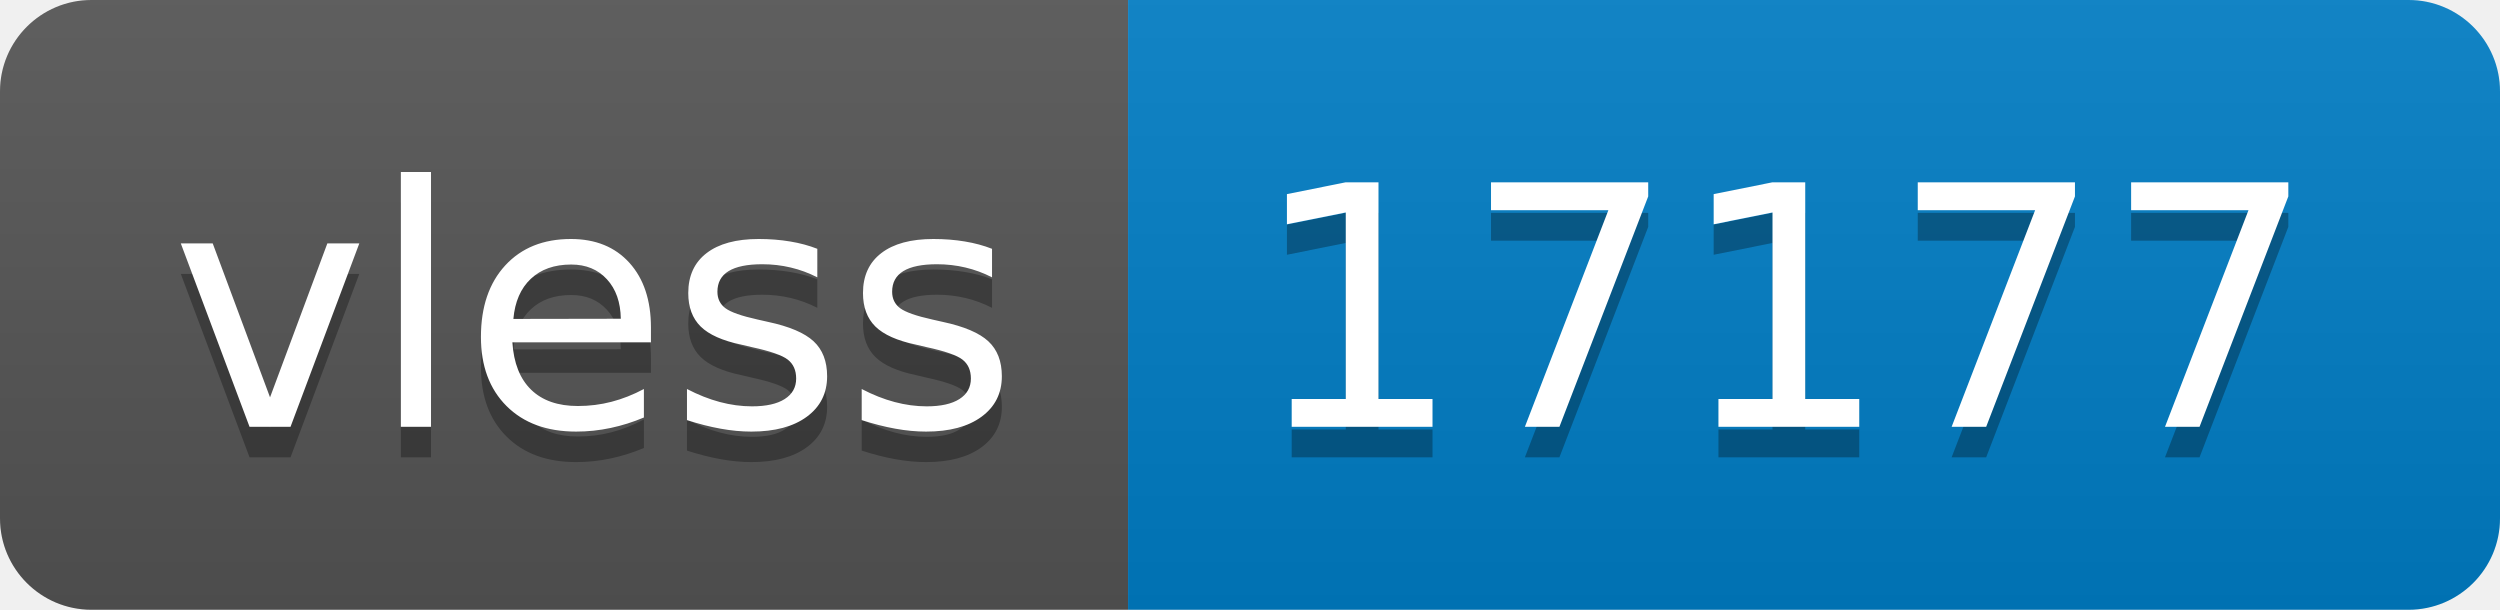
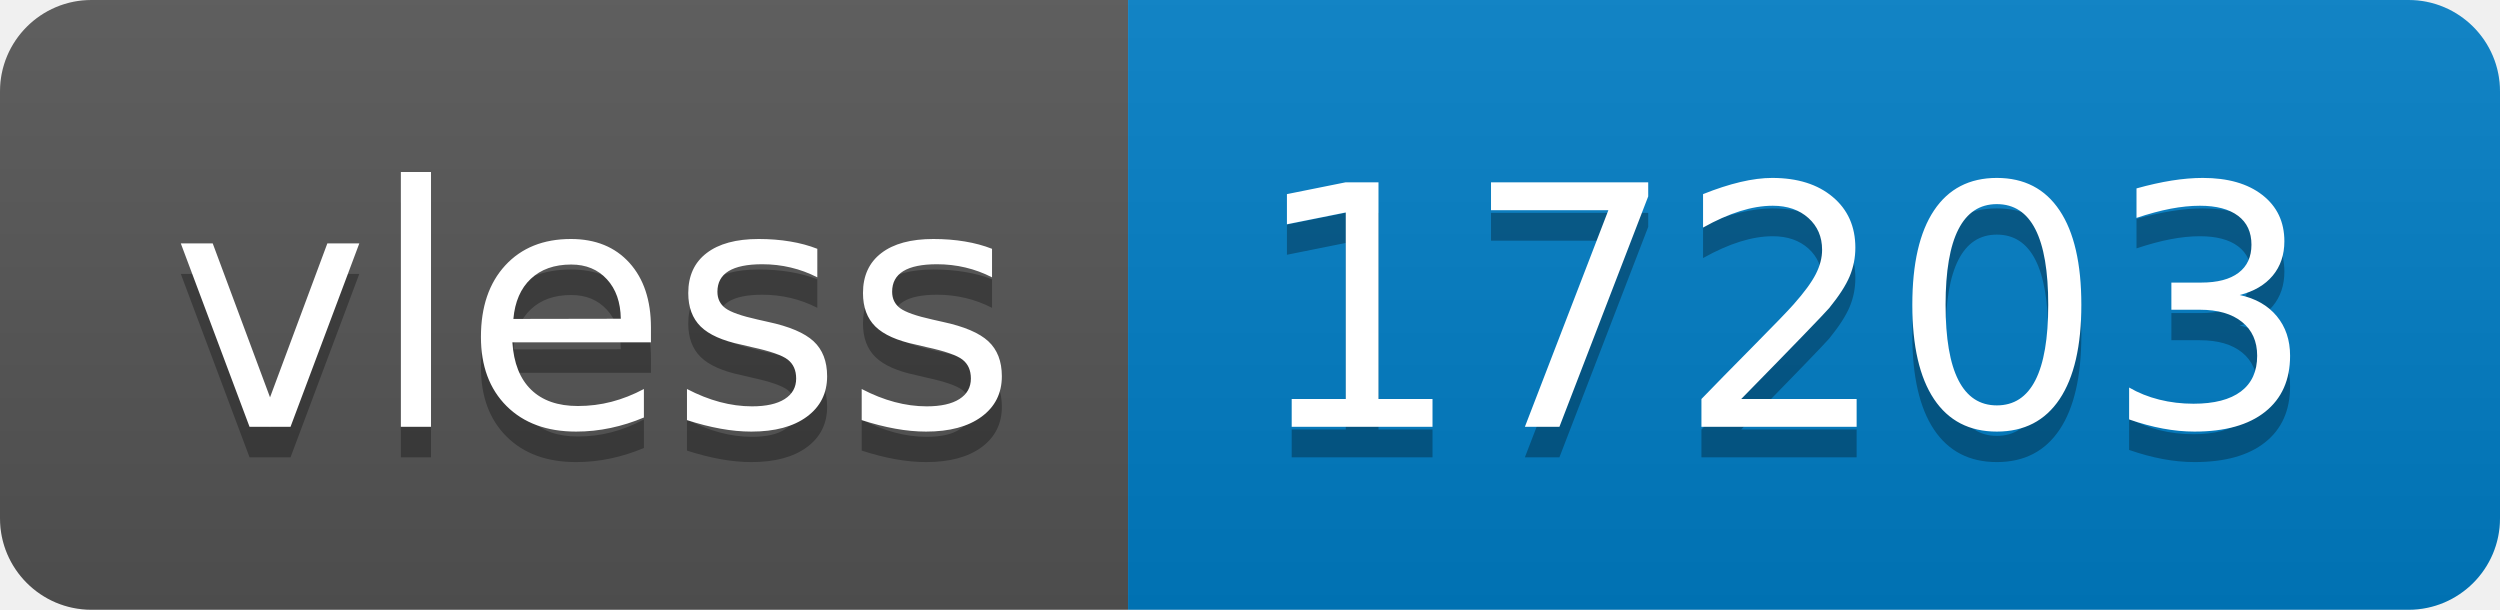
- <svg xmlns="http://www.w3.org/2000/svg" width="82" height="20" role="img" aria-label="vless: 17177">
+ <svg xmlns="http://www.w3.org/2000/svg" width="82" height="20" role="img" aria-label="vless: 17203">
  <linearGradient id="s" x2="0" y2="100%">
    <stop offset="0" stop-color="#bbb" stop-opacity=".1" />
    <stop offset="1" stop-opacity=".1" />
  </linearGradient>
  <clipPath id="r">
    <rect width="82" height="20" rx="3" fill="#fff" />
  </clipPath>
  <g clip-path="url(#r)">
    <rect width="37" height="20" fill="#555" />
    <rect x="37" width="45" height="20" fill="#007ec6" />
    <rect width="82" height="20" fill="url(#s)" />
  </g>
  <g fill="#fff" text-anchor="middle" font-family="Verdana,Geneva,DejaVu Sans,sans-serif" text-rendering="geometricPrecision" font-size="110">
    <text aria-hidden="true" x="195" y="150" fill="#010101" fill-opacity=".3" transform="scale(.1)" textLength="270">vless</text>
    <text x="195" y="140" transform="scale(.1)" fill="#fff" textLength="270">vless</text>
-     <text aria-hidden="true" x="585" y="150" fill="#010101" fill-opacity=".3" transform="scale(.1)" textLength="350">17177</text>
-     <text x="585" y="140" transform="scale(.1)" fill="#fff" textLength="350">17177</text>
+     <text aria-hidden="true" x="585" y="150" fill="#010101" fill-opacity=".3" transform="scale(.1)" textLength="350">17203</text>
+     <text x="585" y="140" transform="scale(.1)" fill="#fff" textLength="350">17203</text>
  </g>
</svg>
